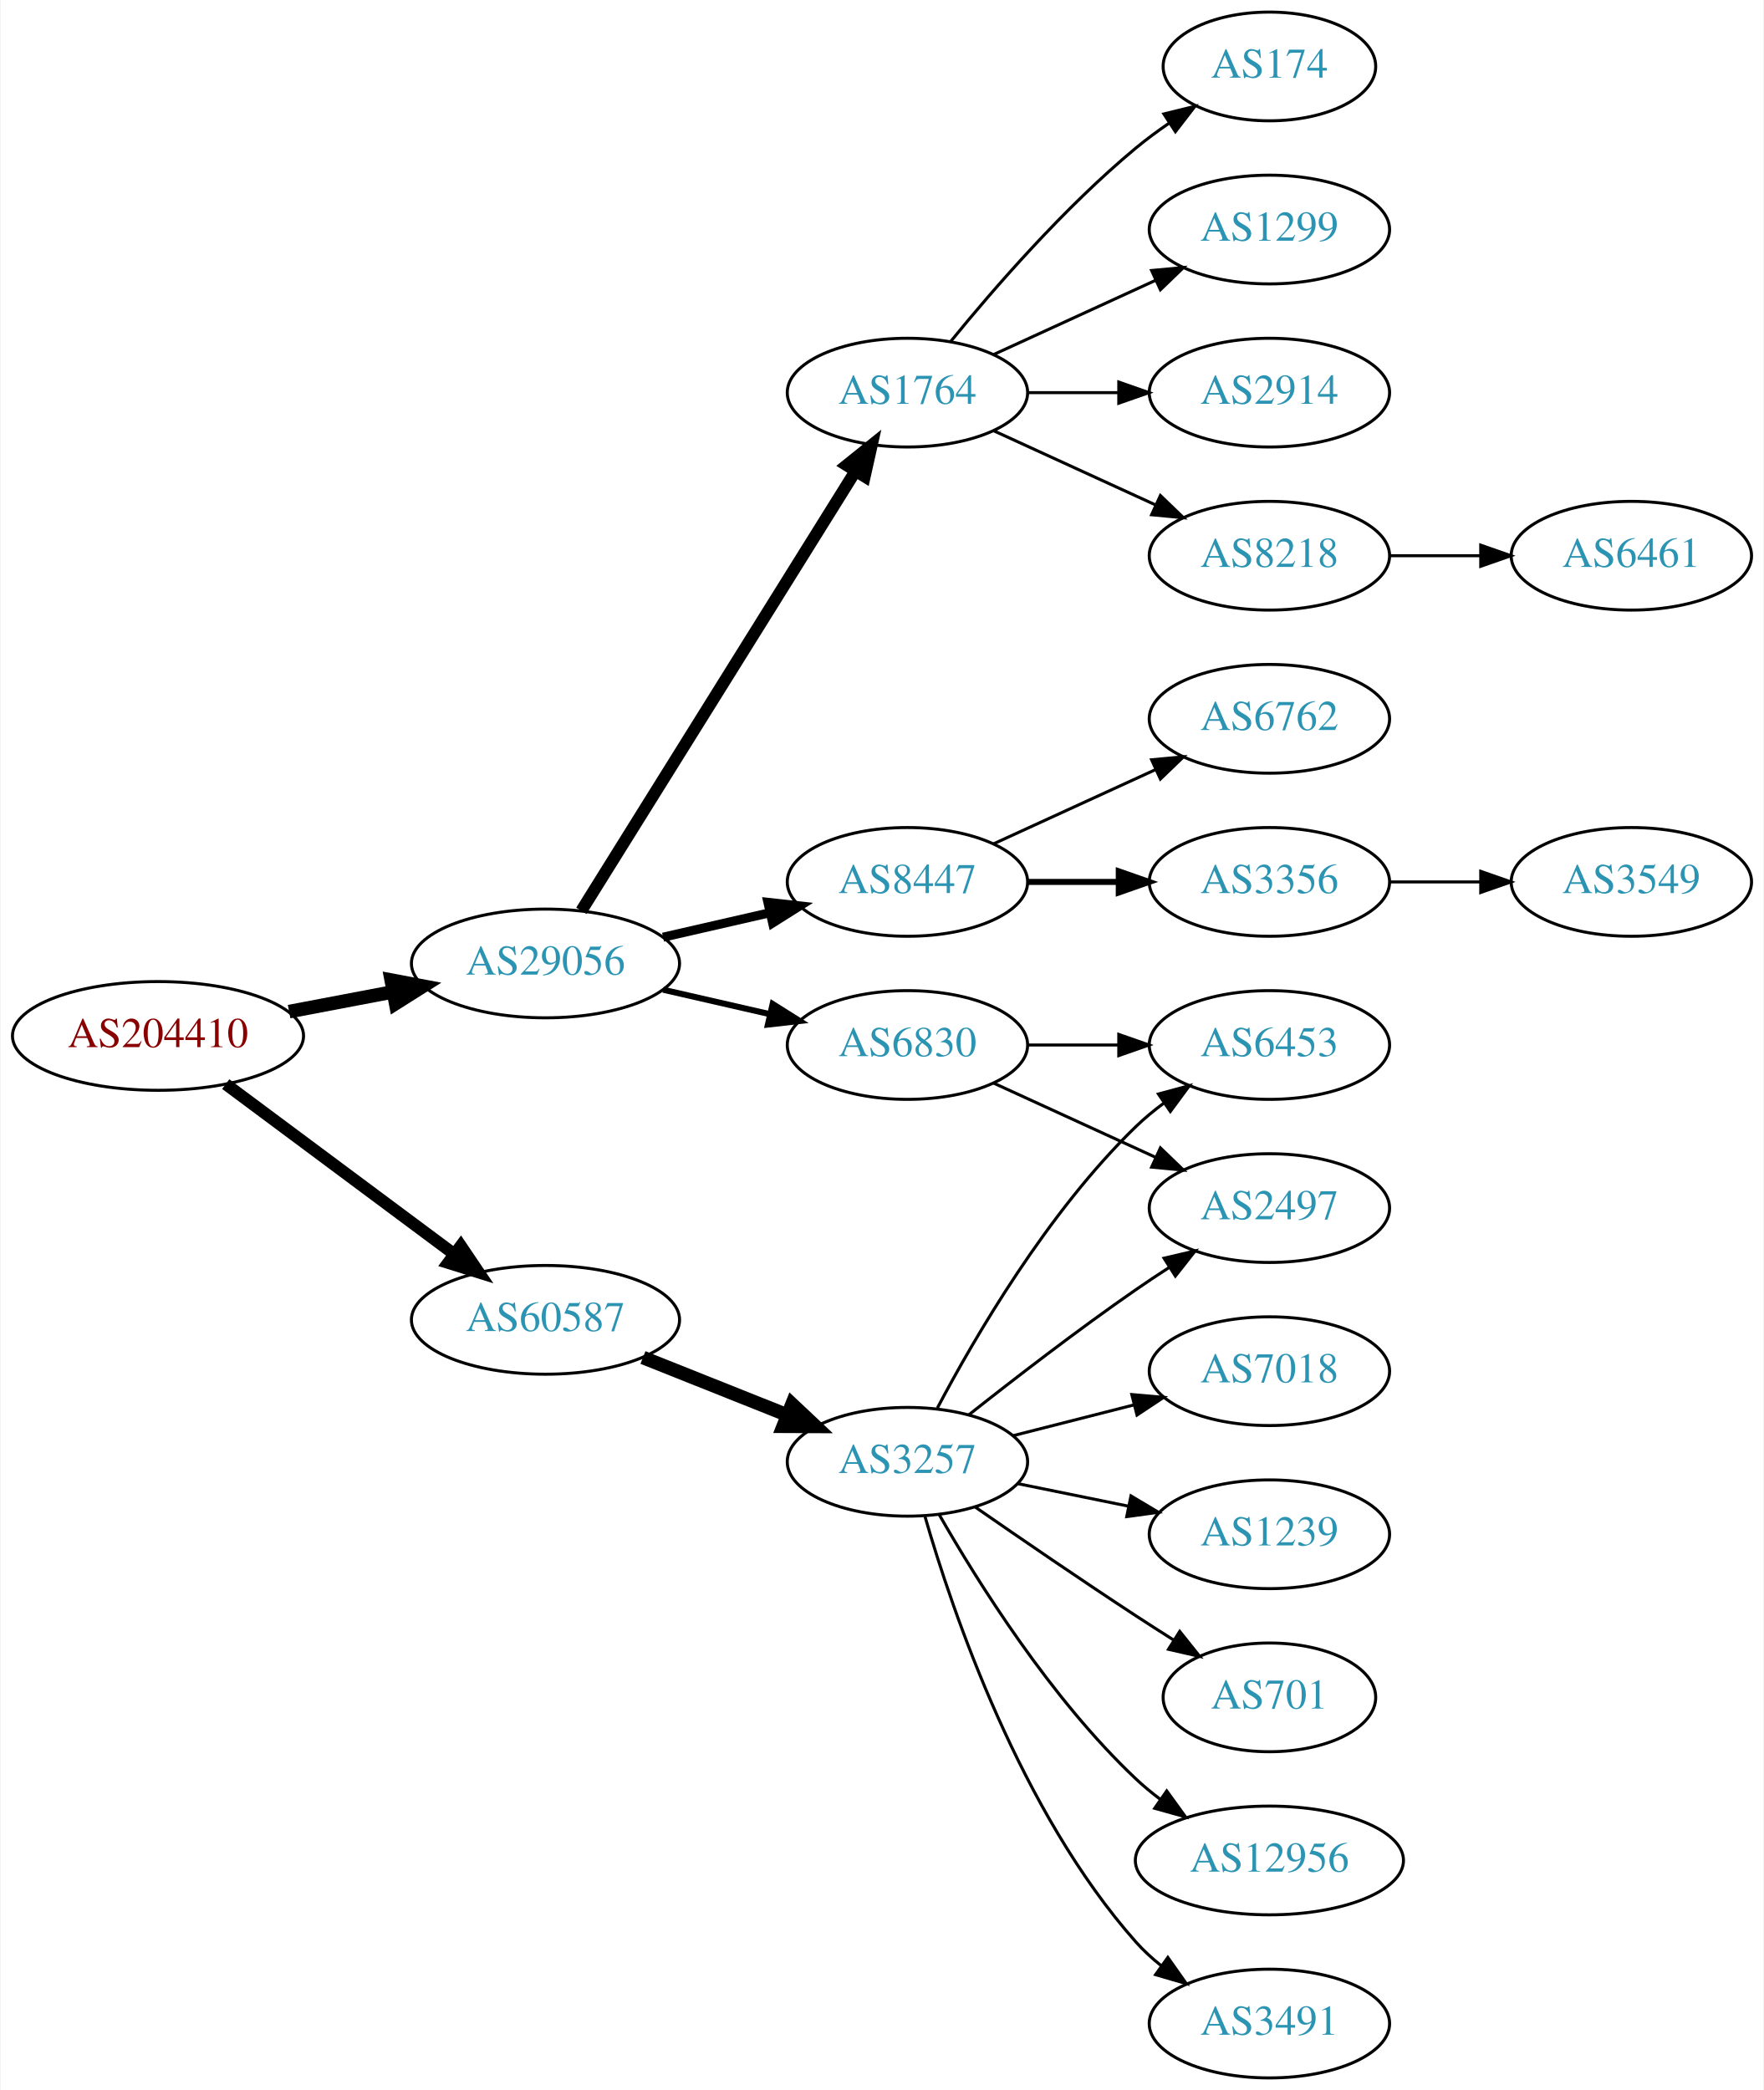
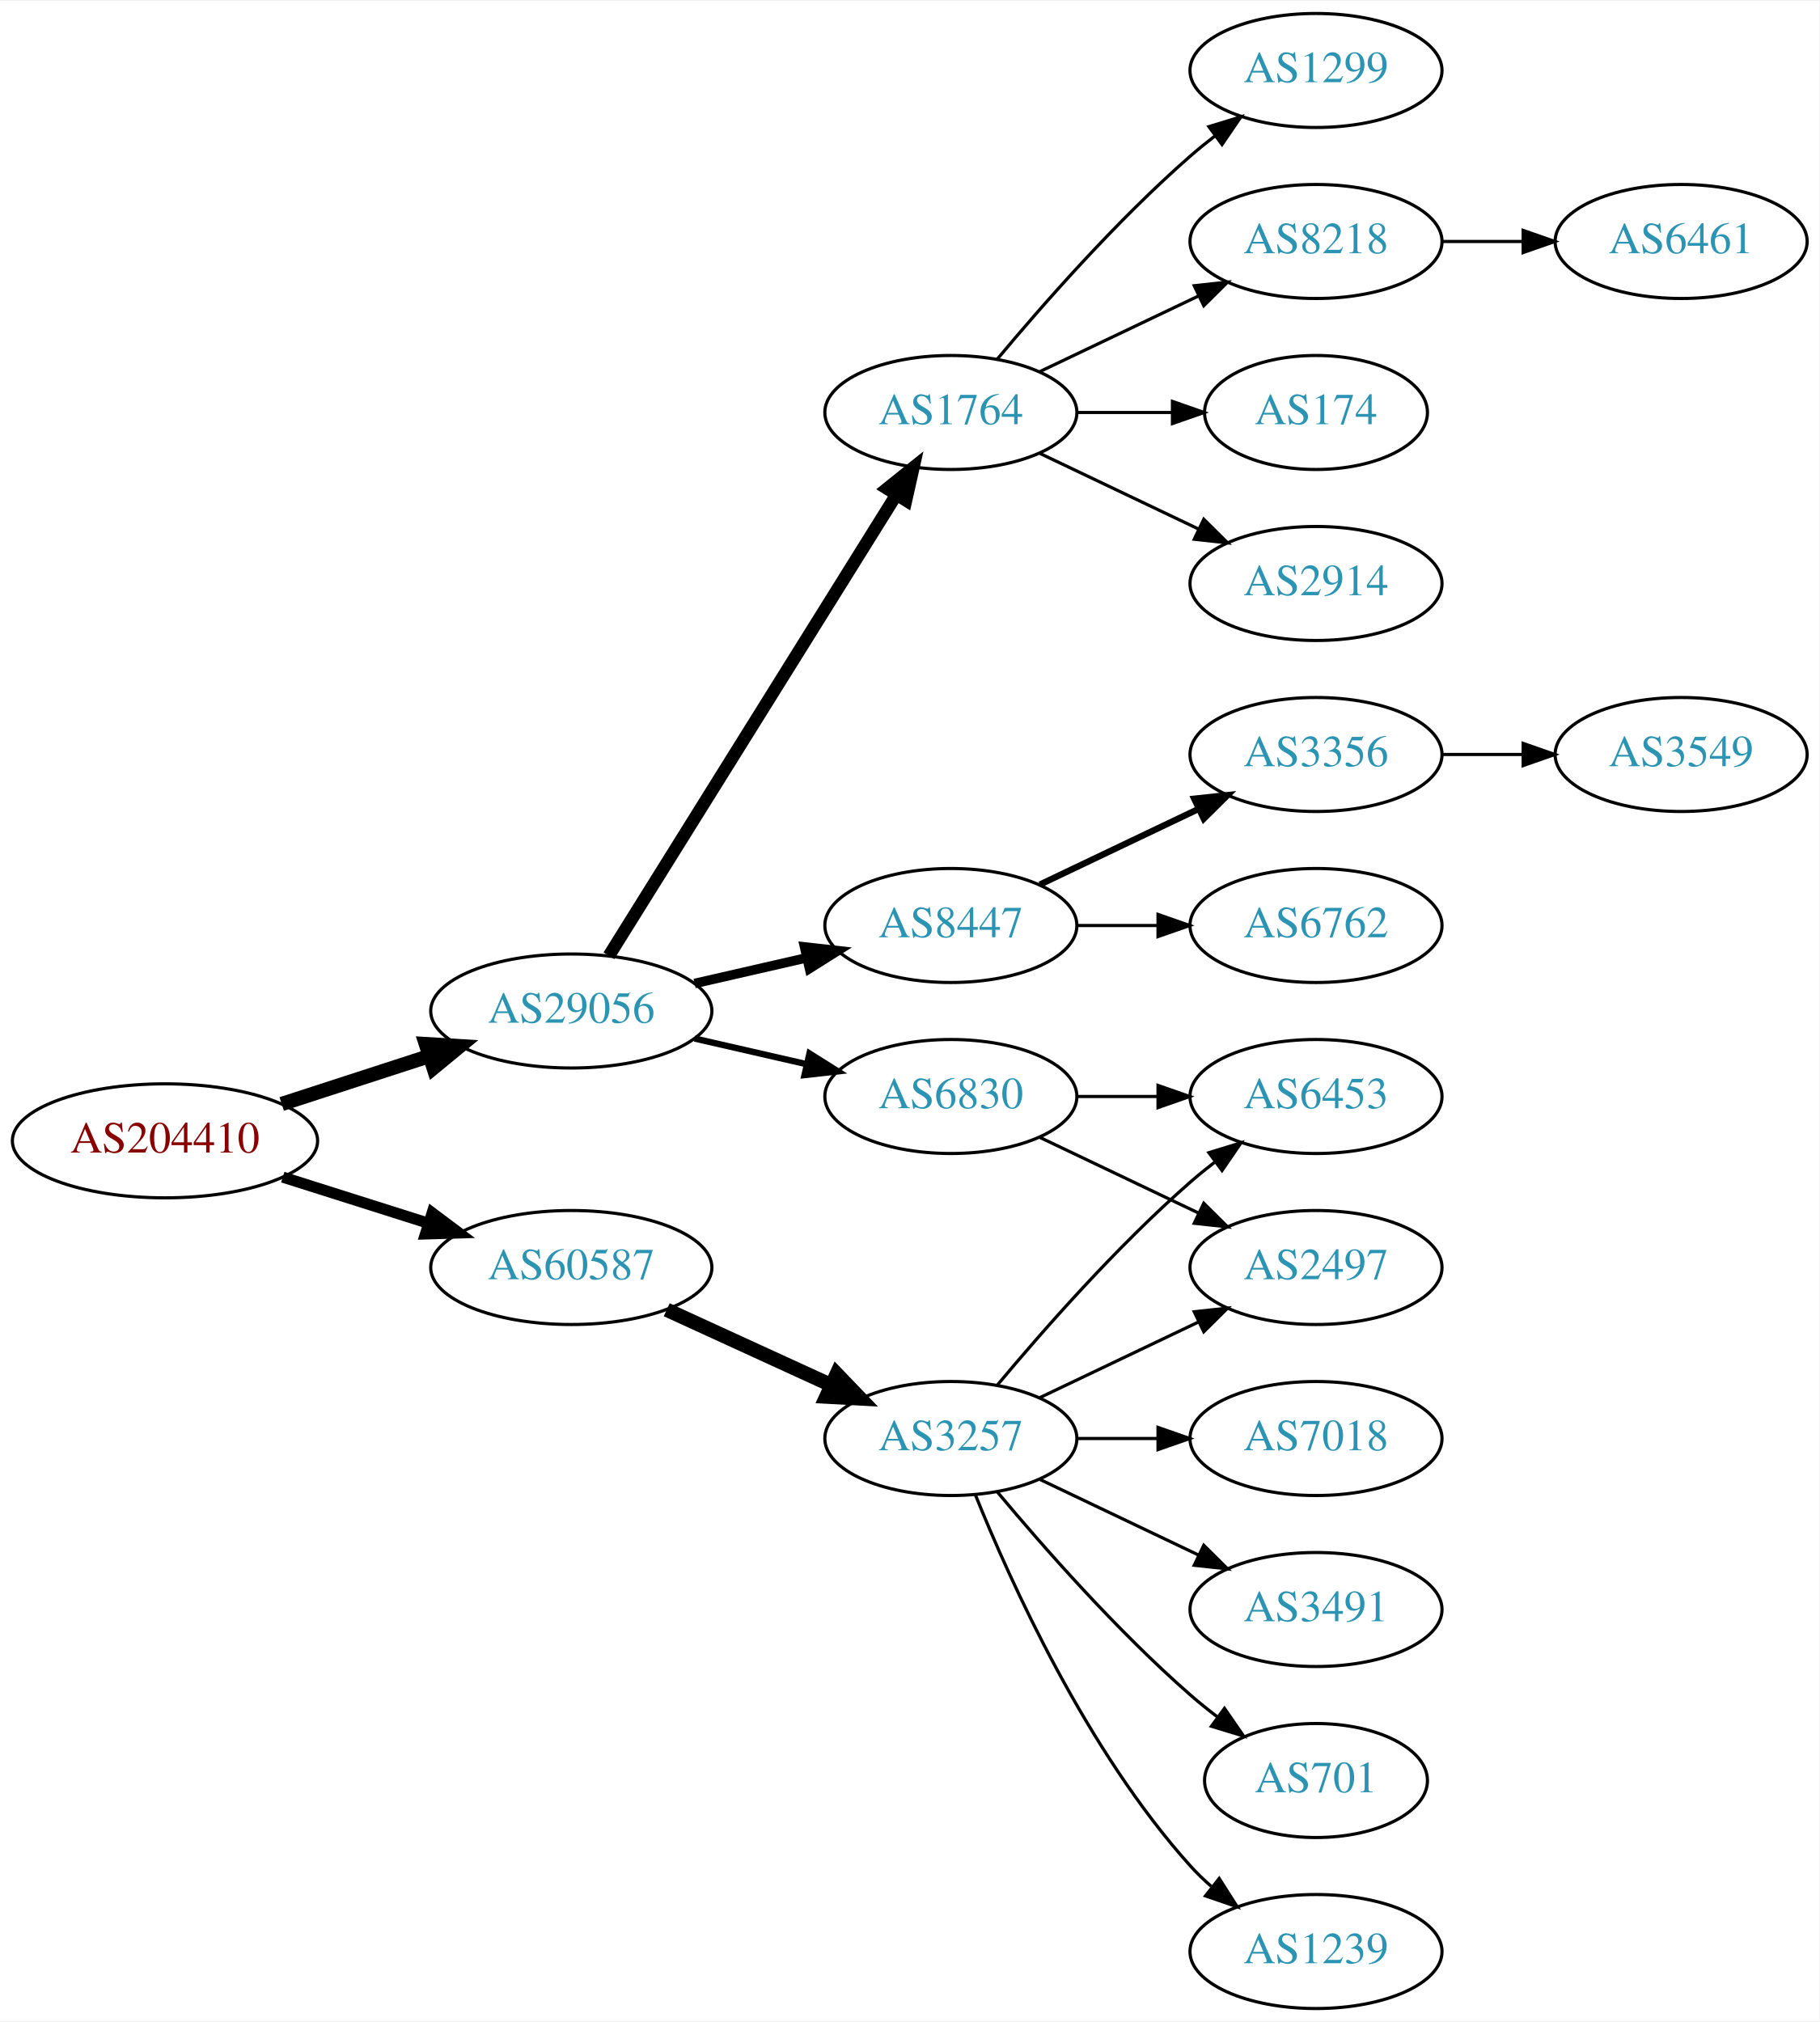
- <svg xmlns="http://www.w3.org/2000/svg" xmlns:xlink="http://www.w3.org/1999/xlink" width="584pt" height="692pt" viewBox="0.00 0.00 583.56 692.00">
-   <g id="graph0" class="graph" transform="scale(1 1) rotate(0) translate(4 688)">
-     <polygon fill="white" stroke="none" points="-4,4 -4,-688 579.562,-688 579.562,4 -4,4" />
+ <svg xmlns="http://www.w3.org/2000/svg" xmlns:xlink="http://www.w3.org/1999/xlink" width="574pt" height="638pt" viewBox="0.00 0.00 574.46 638.00">
+   <g id="graph0" class="graph" transform="scale(1 1) rotate(0) translate(4 634)">
+     <polygon fill="white" stroke="none" points="-4,4 -4,-634 570.463,-634 570.463,4 -4,4" />
    <g id="node1" class="node">
      <g id="a_node1">
        <a xlink:href="/asn/204410" xlink:title="AS204410 ~ Feistritzwerke-STEWEAG GmbH [AT]">
-           <ellipse fill="#ffffff" stroke="black" cx="48.096" cy="-345" rx="48.192" ry="18" />
-           <text text-anchor="middle" x="48.096" y="-341.3" font-family="Times,serif" font-size="14.00" fill="#880000">AS204410</text>
+           <ellipse fill="#ffffff" stroke="black" cx="48.096" cy="-274" rx="48.192" ry="18" />
+           <text text-anchor="middle" x="48.096" y="-270.3" font-family="Times,serif" font-size="14.00" fill="#880000">AS204410</text>
        </a>
      </g>
    </g>
    <g id="node2" class="node">
      <g id="a_node2">
        <a xlink:href="/asn/29056" xlink:title="AS29056 ~ Citycom Telekommunikation GmbH [AT]">
-           <ellipse fill="#ffffff" stroke="black" cx="176.388" cy="-369" rx="44.393" ry="18" />
-           <text text-anchor="middle" x="176.388" y="-365.3" font-family="Times,serif" font-size="14.00" fill="#2c94b3">AS29056</text>
+           <ellipse fill="#ffffff" stroke="black" cx="176.388" cy="-315" rx="44.393" ry="18" />
+           <text text-anchor="middle" x="176.388" y="-311.3" font-family="Times,serif" font-size="14.00" fill="#2c94b3">AS29056</text>
        </a>
      </g>
    </g>
    <g id="edge1" class="edge">
-       <path fill="none" stroke="black" stroke-width="4.5" d="M91.5,-353.058C102.585,-355.165 114.629,-357.454 126.041,-359.622" />
-       <polygon fill="black" stroke="black" stroke-width="4.5" points="125.307,-363.491 135.866,-361.49 126.777,-355.754 125.307,-363.491" />
+       <path fill="none" stroke="black" stroke-width="4.5" d="M84.948,-285.639C99.425,-290.339 116.271,-295.808 131.474,-300.744" />
+       <polygon fill="black" stroke="black" stroke-width="4.5" points="130.458,-304.554 141.185,-303.896 132.89,-297.063 130.458,-304.554" />
    </g>
    <g id="node3" class="node">
      <g id="a_node3">
        <a xlink:href="/asn/60587" xlink:title="AS60587 ~ XINON GmbH [AT]">
-           <ellipse fill="#ffffff" stroke="black" cx="176.388" cy="-251" rx="44.393" ry="18" />
-           <text text-anchor="middle" x="176.388" y="-247.3" font-family="Times,serif" font-size="14.00" fill="#2c94b3">AS60587</text>
+           <ellipse fill="#ffffff" stroke="black" cx="176.388" cy="-234" rx="44.393" ry="18" />
+           <text text-anchor="middle" x="176.388" y="-230.3" font-family="Times,serif" font-size="14.00" fill="#2c94b3">AS60587</text>
        </a>
      </g>
    </g>
    <g id="edge2" class="edge">
-       <path fill="none" stroke="black" stroke-width="4" d="M70.519,-329.054C91.328,-313.566 123.078,-289.934 146.192,-272.731" />
-       <polygon fill="black" stroke="black" stroke-width="4" points="148.348,-275.489 154.28,-266.71 144.169,-269.873 148.348,-275.489" />
+       <path fill="none" stroke="black" stroke-width="3.5" d="M85.286,-262.538C99.636,-257.993 116.272,-252.723 131.315,-247.959" />
+       <polygon fill="black" stroke="black" stroke-width="3.5" points="132.453,-251.27 140.93,-244.914 130.34,-244.597 132.453,-251.27" />
    </g>
    <g id="node4" class="node">
      <g id="a_node4">
        <a xlink:href="/asn/8447" xlink:title="AS8447 ~ A1 Telekom Austria AG [AT]">
-           <ellipse fill="#ffffff" stroke="black" cx="296.23" cy="-396" rx="39.794" ry="18" />
-           <text text-anchor="middle" x="296.23" y="-392.3" font-family="Times,serif" font-size="14.00" fill="#2c94b3">AS8447</text>
+           <ellipse fill="#ffffff" stroke="black" cx="296.23" cy="-342" rx="39.794" ry="18" />
+           <text text-anchor="middle" x="296.23" y="-338.3" font-family="Times,serif" font-size="14.00" fill="#2c94b3">AS8447</text>
        </a>
      </g>
    </g>
    <g id="edge3" class="edge">
-       <path fill="none" stroke="black" stroke-width="3" d="M215.322,-377.692C226.563,-380.267 238.976,-383.111 250.599,-385.774" />
-       <polygon fill="black" stroke="black" stroke-width="3" points="250.031,-389.235 260.56,-388.057 251.595,-382.412 250.031,-389.235" />
+       <path fill="none" stroke="black" stroke-width="3" d="M215.322,-323.692C226.563,-326.267 238.976,-329.111 250.599,-331.774" />
+       <polygon fill="black" stroke="black" stroke-width="3" points="250.031,-335.235 260.56,-334.057 251.595,-328.412 250.031,-335.235" />
    </g>
    <g id="node5" class="node">
      <g id="a_node5">
-         <a xlink:href="/asn/6830" xlink:title="AS6830 ~ LibertyGlobal [AT]">
-           <ellipse fill="#ffffff" stroke="black" cx="296.23" cy="-342" rx="39.794" ry="18" />
-           <text text-anchor="middle" x="296.23" y="-338.3" font-family="Times,serif" font-size="14.00" fill="#2c94b3">AS6830</text>
+         <a xlink:href="/asn/1764" xlink:title="AS1764 ~ NEXTLAYER-AS [AT]">
+           <ellipse fill="#ffffff" stroke="black" cx="296.23" cy="-504" rx="39.794" ry="18" />
+           <text text-anchor="middle" x="296.23" y="-500.3" font-family="Times,serif" font-size="14.00" fill="#2c94b3">AS1764</text>
        </a>
      </g>
    </g>
    <g id="edge4" class="edge">
-       <path fill="none" stroke="black" stroke-width="2" d="M215.322,-360.308C226.563,-357.733 238.976,-354.889 250.599,-352.226" />
-       <polygon fill="black" stroke="black" stroke-width="2" points="251.595,-355.588 260.56,-349.943 250.031,-348.765 251.595,-355.588" />
+       <path fill="none" stroke="black" stroke-width="4" d="M188.263,-332.442C209.046,-365.775 254.507,-438.686 278.935,-477.866" />
+       <polygon fill="black" stroke="black" stroke-width="4" points="276.12,-479.966 284.381,-486.6 282.06,-476.263 276.12,-479.966" />
    </g>
    <g id="node6" class="node">
      <g id="a_node6">
-         <a xlink:href="/asn/1764" xlink:title="AS1764 ~ NEXTLAYER-AS [AT]">
-           <ellipse fill="#ffffff" stroke="black" cx="296.23" cy="-558" rx="39.794" ry="18" />
-           <text text-anchor="middle" x="296.23" y="-554.3" font-family="Times,serif" font-size="14.00" fill="#2c94b3">AS1764</text>
+         <a xlink:href="/asn/6830" xlink:title="AS6830 ~ LibertyGlobal [AT]">
+           <ellipse fill="#ffffff" stroke="black" cx="296.23" cy="-288" rx="39.794" ry="18" />
+           <text text-anchor="middle" x="296.23" y="-284.3" font-family="Times,serif" font-size="14.00" fill="#2c94b3">AS6830</text>
        </a>
      </g>
    </g>
    <g id="edge5" class="edge">
-       <path fill="none" stroke="black" stroke-width="4" d="M188.263,-386.442C209.046,-419.775 254.507,-492.686 278.935,-531.866" />
-       <polygon fill="black" stroke="black" stroke-width="4" points="276.12,-533.966 284.381,-540.6 282.06,-530.263 276.12,-533.966" />
+       <path fill="none" stroke="black" stroke-width="2" d="M215.322,-306.308C226.563,-303.733 238.976,-300.889 250.599,-298.226" />
+       <polygon fill="black" stroke="black" stroke-width="2" points="251.595,-301.588 260.56,-295.943 250.031,-294.765 251.595,-301.588" />
    </g>
    <g id="node17" class="node">
      <g id="a_node17">
        <a xlink:href="/asn/3257" xlink:title="AS3257 ~ GTT [DE]">
-           <ellipse fill="#ffffff" stroke="black" cx="296.23" cy="-204" rx="39.794" ry="18" />
-           <text text-anchor="middle" x="296.23" y="-200.3" font-family="Times,serif" font-size="14.00" fill="#2c94b3">AS3257</text>
+           <ellipse fill="#ffffff" stroke="black" cx="296.23" cy="-180" rx="39.794" ry="18" />
+           <text text-anchor="middle" x="296.23" y="-176.3" font-family="Times,serif" font-size="14.00" fill="#2c94b3">AS3257</text>
        </a>
      </g>
    </g>
    <g id="edge16" class="edge">
-       <path fill="none" stroke="black" stroke-width="4.5" d="M208.658,-238.528C223.339,-232.673 240.983,-225.636 256.501,-219.447" />
-       <polygon fill="black" stroke="black" stroke-width="4.5" points="258.013,-223.083 265.842,-215.721 255.095,-215.768 258.013,-223.083" />
+       <path fill="none" stroke="black" stroke-width="4.5" d="M206.517,-220.652C222.128,-213.498 241.526,-204.609 258.198,-196.97" />
+       <polygon fill="black" stroke="black" stroke-width="4.5" points="260.199,-200.384 267.65,-192.638 256.919,-193.225 260.199,-200.384" />
    </g>
    <g id="node7" class="node">
      <g id="a_node7">
        <a xlink:href="/asn/3356" xlink:title="AS3356 ~ Level 3 Parent, LLC [US]">
-           <ellipse fill="#ffffff" stroke="black" cx="416.073" cy="-396" rx="39.794" ry="18" />
-           <text text-anchor="middle" x="416.073" y="-392.3" font-family="Times,serif" font-size="14.00" fill="#2c94b3">AS3356</text>
+           <ellipse fill="#ffffff" stroke="black" cx="411.523" cy="-396" rx="39.794" ry="18" />
+           <text text-anchor="middle" x="411.523" y="-392.3" font-family="Times,serif" font-size="14.00" fill="#2c94b3">AS3356</text>
        </a>
      </g>
    </g>
    <g id="edge6" class="edge">
-       <path fill="none" stroke="black" stroke-width="2" d="M336.143,-396C345.696,-396 356.046,-396 366.008,-396" />
-       <polygon fill="black" stroke="black" stroke-width="2" points="366.201,-399.5 376.201,-396 366.201,-392.5 366.201,-399.5" />
+       <path fill="none" stroke="black" stroke-width="2" d="M324.367,-354.934C339.361,-362.081 358.182,-371.052 374.405,-378.785" />
+       <polygon fill="black" stroke="black" stroke-width="2" points="373.075,-382.028 383.608,-383.171 376.087,-375.709 373.075,-382.028" />
    </g>
    <g id="node8" class="node">
      <g id="a_node8">
        <a xlink:href="/asn/6762" xlink:title="AS6762 ~ TELECOM ITALIA SPARKLE S.p.A. [IT]">
-           <ellipse fill="#ffffff" stroke="black" cx="416.073" cy="-450" rx="39.794" ry="18" />
-           <text text-anchor="middle" x="416.073" y="-446.3" font-family="Times,serif" font-size="14.00" fill="#2c94b3">AS6762</text>
+           <ellipse fill="#ffffff" stroke="black" cx="411.523" cy="-342" rx="39.794" ry="18" />
+           <text text-anchor="middle" x="411.523" y="-338.3" font-family="Times,serif" font-size="14.00" fill="#2c94b3">AS6762</text>
        </a>
      </g>
    </g>
    <g id="edge7" class="edge">
-       <path fill="none" stroke="black" d="M324.859,-408.661C340.816,-415.973 361.087,-425.261 378.369,-433.181" />
-       <polygon fill="black" stroke="black" points="377.068,-436.435 387.617,-437.419 379.984,-430.071 377.068,-436.435" />
+       <path fill="none" stroke="black" d="M335.902,-342C344.105,-342 352.869,-342 361.401,-342" />
+       <polygon fill="black" stroke="black" points="361.641,-345.5 371.641,-342 361.641,-338.5 361.641,-345.5" />
+     </g>
+     <g id="node9" class="node">
+       <g id="a_node9">
+         <a xlink:href="/asn/174" xlink:title="AS174 ~ Cogent Communications [US]">
+           <ellipse fill="#ffffff" stroke="black" cx="411.523" cy="-504" rx="35.194" ry="18" />
+           <text text-anchor="middle" x="411.523" y="-500.3" font-family="Times,serif" font-size="14.00" fill="#2c94b3">AS174</text>
+         </a>
+       </g>
+     </g>
+     <g id="edge8" class="edge">
+       <path fill="none" stroke="black" d="M335.902,-504C345.608,-504 356.098,-504 366.061,-504" />
+       <polygon fill="black" stroke="black" points="366.198,-507.5 376.198,-504 366.198,-500.5 366.198,-507.5" />
    </g>
    <g id="node10" class="node">
      <g id="a_node10">
-         <a xlink:href="/asn/2497" xlink:title="AS2497 ~ Internet Initiative Japan Inc. [JP]">
-           <ellipse fill="#ffffff" stroke="black" cx="416.073" cy="-288" rx="39.794" ry="18" />
-           <text text-anchor="middle" x="416.073" y="-284.3" font-family="Times,serif" font-size="14.00" fill="#2c94b3">AS2497</text>
+         <a xlink:href="/asn/2914" xlink:title="AS2914 ~ NTT America, Inc. [US]">
+           <ellipse fill="#ffffff" stroke="black" cx="411.523" cy="-450" rx="39.794" ry="18" />
+           <text text-anchor="middle" x="411.523" y="-446.3" font-family="Times,serif" font-size="14.00" fill="#2c94b3">AS2914</text>
        </a>
      </g>
    </g>
    <g id="edge9" class="edge">
-       <path fill="none" stroke="black" d="M324.859,-329.339C340.816,-322.027 361.087,-312.739 378.369,-304.819" />
-       <polygon fill="black" stroke="black" points="379.984,-307.929 387.617,-300.581 377.068,-301.565 379.984,-307.929" />
+       <path fill="none" stroke="black" d="M324.367,-491.066C339.361,-483.919 358.182,-474.948 374.405,-467.215" />
+       <polygon fill="black" stroke="black" points="376.087,-470.291 383.608,-462.829 373.075,-463.972 376.087,-470.291" />
    </g>
    <g id="node11" class="node">
      <g id="a_node11">
-         <a xlink:href="/asn/6453" xlink:title="AS6453 ~ TATA COMMUNICATIONS (AMERICA) INC [US]">
-           <ellipse fill="#ffffff" stroke="black" cx="416.073" cy="-342" rx="39.794" ry="18" />
-           <text text-anchor="middle" x="416.073" y="-338.3" font-family="Times,serif" font-size="14.00" fill="#2c94b3">AS6453</text>
+         <a xlink:href="/asn/1299" xlink:title="AS1299 ~ Telia Carrier [EU]">
+           <ellipse fill="#ffffff" stroke="black" cx="411.523" cy="-612" rx="39.794" ry="18" />
+           <text text-anchor="middle" x="411.523" y="-608.3" font-family="Times,serif" font-size="14.00" fill="#2c94b3">AS1299</text>
        </a>
      </g>
    </g>
    <g id="edge10" class="edge">
-       <path fill="none" stroke="black" d="M336.143,-342C345.696,-342 356.046,-342 366.008,-342" />
-       <polygon fill="black" stroke="black" points="366.201,-345.5 376.201,-342 366.201,-338.5 366.201,-345.5" />
+       <path fill="none" stroke="black" d="M310.86,-520.817C325.143,-537.929 348.689,-564.745 371.877,-585 374.342,-587.154 376.981,-589.294 379.678,-591.372" />
+       <polygon fill="black" stroke="black" points="377.703,-594.264 387.832,-597.37 381.851,-588.625 377.703,-594.264" />
    </g>
    <g id="node12" class="node">
      <g id="a_node12">
        <a xlink:href="/asn/8218" xlink:title="AS8218 ~ legacy Neotelecoms [FR]">
-           <ellipse fill="#ffffff" stroke="black" cx="416.073" cy="-504" rx="39.794" ry="18" />
-           <text text-anchor="middle" x="416.073" y="-500.3" font-family="Times,serif" font-size="14.00" fill="#2c94b3">AS8218</text>
+           <ellipse fill="#ffffff" stroke="black" cx="411.523" cy="-558" rx="39.794" ry="18" />
+           <text text-anchor="middle" x="411.523" y="-554.3" font-family="Times,serif" font-size="14.00" fill="#2c94b3">AS8218</text>
        </a>
      </g>
    </g>
    <g id="edge11" class="edge">
-       <path fill="none" stroke="black" d="M324.859,-545.339C340.816,-538.027 361.087,-528.739 378.369,-520.819" />
-       <polygon fill="black" stroke="black" points="379.984,-523.929 387.617,-516.581 377.068,-517.565 379.984,-523.929" />
+       <path fill="none" stroke="black" d="M324.367,-516.934C339.361,-524.081 358.182,-533.052 374.405,-540.785" />
+       <polygon fill="black" stroke="black" points="373.075,-544.028 383.608,-545.171 376.087,-537.709 373.075,-544.028" />
    </g>
    <g id="node13" class="node">
      <g id="a_node13">
-         <a xlink:href="/asn/174" xlink:title="AS174 ~ Cogent Communications [US]">
-           <ellipse fill="#ffffff" stroke="black" cx="416.073" cy="-666" rx="35.194" ry="18" />
-           <text text-anchor="middle" x="416.073" y="-662.3" font-family="Times,serif" font-size="14.00" fill="#2c94b3">AS174</text>
+         <a xlink:href="/asn/6453" xlink:title="AS6453 ~ TATA COMMUNICATIONS (AMERICA) INC [US]">
+           <ellipse fill="#ffffff" stroke="black" cx="411.523" cy="-288" rx="39.794" ry="18" />
+           <text text-anchor="middle" x="411.523" y="-284.3" font-family="Times,serif" font-size="14.00" fill="#2c94b3">AS6453</text>
        </a>
      </g>
    </g>
    <g id="edge12" class="edge">
-       <path fill="none" stroke="black" d="M310.649,-575.065C324.764,-592.375 348.178,-619.345 371.877,-639 375.34,-641.872 379.132,-644.669 382.987,-647.308" />
-       <polygon fill="black" stroke="black" points="381.129,-650.275 391.419,-652.797 384.948,-644.408 381.129,-650.275" />
+       <path fill="none" stroke="black" d="M335.902,-288C344.105,-288 352.869,-288 361.401,-288" />
+       <polygon fill="black" stroke="black" points="361.641,-291.5 371.641,-288 361.641,-284.5 361.641,-291.5" />
    </g>
    <g id="node14" class="node">
      <g id="a_node14">
-         <a xlink:href="/asn/1299" xlink:title="AS1299 ~ Telia Carrier [EU]">
-           <ellipse fill="#ffffff" stroke="black" cx="416.073" cy="-612" rx="39.794" ry="18" />
-           <text text-anchor="middle" x="416.073" y="-608.3" font-family="Times,serif" font-size="14.00" fill="#2c94b3">AS1299</text>
+         <a xlink:href="/asn/2497" xlink:title="AS2497 ~ Internet Initiative Japan Inc. [JP]">
+           <ellipse fill="#ffffff" stroke="black" cx="411.523" cy="-234" rx="39.794" ry="18" />
+           <text text-anchor="middle" x="411.523" y="-230.3" font-family="Times,serif" font-size="14.00" fill="#2c94b3">AS2497</text>
        </a>
      </g>
    </g>
    <g id="edge13" class="edge">
-       <path fill="none" stroke="black" d="M324.859,-570.661C340.816,-577.973 361.087,-587.261 378.369,-595.181" />
-       <polygon fill="black" stroke="black" points="377.068,-598.435 387.617,-599.419 379.984,-592.071 377.068,-598.435" />
+       <path fill="none" stroke="black" d="M324.367,-275.066C339.361,-267.919 358.182,-258.948 374.405,-251.215" />
+       <polygon fill="black" stroke="black" points="376.087,-254.291 383.608,-246.829 373.075,-247.972 376.087,-254.291" />
    </g>
    <g id="node15" class="node">
      <g id="a_node15">
-         <a xlink:href="/asn/2914" xlink:title="AS2914 ~ NTT America, Inc. [US]">
-           <ellipse fill="#ffffff" stroke="black" cx="416.073" cy="-558" rx="39.794" ry="18" />
-           <text text-anchor="middle" x="416.073" y="-554.3" font-family="Times,serif" font-size="14.00" fill="#2c94b3">AS2914</text>
+         <a xlink:href="/asn/3549" xlink:title="AS3549 ~ Level 3 Parent, LLC [US]">
+           <ellipse fill="#ffffff" stroke="black" cx="526.816" cy="-396" rx="39.794" ry="18" />
+           <text text-anchor="middle" x="526.816" y="-392.3" font-family="Times,serif" font-size="14.00" fill="#2c94b3">AS3549</text>
        </a>
      </g>
    </g>
    <g id="edge14" class="edge">
-       <path fill="none" stroke="black" d="M336.143,-558C345.696,-558 356.046,-558 366.008,-558" />
-       <polygon fill="black" stroke="black" points="366.201,-561.5 376.201,-558 366.201,-554.5 366.201,-561.5" />
-     </g>
-     <g id="node9" class="node">
-       <g id="a_node9">
-         <a xlink:href="/asn/3549" xlink:title="AS3549 ~ Level 3 Parent, LLC [US]">
-           <ellipse fill="#ffffff" stroke="black" cx="535.915" cy="-396" rx="39.794" ry="18" />
-           <text text-anchor="middle" x="535.915" y="-392.3" font-family="Times,serif" font-size="14.00" fill="#2c94b3">AS3549</text>
-         </a>
-       </g>
-     </g>
-     <g id="edge8" class="edge">
-       <path fill="none" stroke="black" d="M455.985,-396C465.539,-396 475.888,-396 485.851,-396" />
-       <polygon fill="black" stroke="black" points="486.043,-399.5 496.043,-396 486.043,-392.5 486.043,-399.5" />
+       <path fill="none" stroke="black" d="M451.195,-396C459.398,-396 468.162,-396 476.694,-396" />
+       <polygon fill="black" stroke="black" points="476.934,-399.5 486.934,-396 476.933,-392.5 476.934,-399.5" />
    </g>
    <g id="node16" class="node">
      <g id="a_node16">
        <a xlink:href="/asn/6461" xlink:title="AS6461 ~ Zayo Bandwidth [US]">
-           <ellipse fill="#ffffff" stroke="black" cx="535.915" cy="-504" rx="39.794" ry="18" />
-           <text text-anchor="middle" x="535.915" y="-500.3" font-family="Times,serif" font-size="14.00" fill="#2c94b3">AS6461</text>
+           <ellipse fill="#ffffff" stroke="black" cx="526.816" cy="-558" rx="39.794" ry="18" />
+           <text text-anchor="middle" x="526.816" y="-554.3" font-family="Times,serif" font-size="14.00" fill="#2c94b3">AS6461</text>
        </a>
      </g>
    </g>
    <g id="edge15" class="edge">
-       <path fill="none" stroke="black" d="M455.985,-504C465.539,-504 475.888,-504 485.851,-504" />
-       <polygon fill="black" stroke="black" points="486.043,-507.5 496.043,-504 486.043,-500.5 486.043,-507.5" />
-     </g>
-     <g id="edge20" class="edge">
-       <path fill="none" stroke="black" d="M316.505,-219.511C331.364,-231.273 352.569,-247.638 371.877,-261 375.394,-263.435 379.125,-265.913 382.863,-268.332" />
-       <polygon fill="black" stroke="black" points="381.182,-271.411 391.499,-273.82 384.936,-265.503 381.182,-271.411" />
+       <path fill="none" stroke="black" d="M451.195,-558C459.398,-558 468.162,-558 476.694,-558" />
+       <polygon fill="black" stroke="black" points="476.934,-561.5 486.934,-558 476.933,-554.5 476.934,-561.5" />
+     </g>
+     <g id="edge21" class="edge">
+       <path fill="none" stroke="black" d="M310.86,-196.817C325.143,-213.929 348.689,-240.745 371.877,-261 374.342,-263.154 376.981,-265.294 379.678,-267.372" />
+       <polygon fill="black" stroke="black" points="377.703,-270.264 387.832,-273.37 381.851,-264.625 377.703,-270.264" />
    </g>
    <g id="edge17" class="edge">
-       <path fill="none" stroke="black" d="M306.147,-221.82C318.508,-245.251 342.664,-286.747 371.877,-315 374.727,-317.757 377.905,-320.377 381.207,-322.823" />
-       <polygon fill="black" stroke="black" points="379.325,-325.776 389.558,-328.523 383.272,-319.994 379.325,-325.776" />
+       <path fill="none" stroke="black" d="M324.367,-192.934C339.361,-200.081 358.182,-209.052 374.405,-216.785" />
+       <polygon fill="black" stroke="black" points="373.075,-220.028 383.608,-221.171 376.087,-213.709 373.075,-220.028" />
    </g>
    <g id="node18" class="node">
      <g id="a_node18">
        <a xlink:href="/asn/7018" xlink:title="AS7018 ~ AT&amp;T Services, Inc. [US]">
-           <ellipse fill="#ffffff" stroke="black" cx="416.073" cy="-234" rx="39.794" ry="18" />
-           <text text-anchor="middle" x="416.073" y="-230.3" font-family="Times,serif" font-size="14.00" fill="#2c94b3">AS7018</text>
+           <ellipse fill="#ffffff" stroke="black" cx="411.523" cy="-180" rx="39.794" ry="18" />
+           <text text-anchor="middle" x="411.523" y="-176.3" font-family="Times,serif" font-size="14.00" fill="#2c94b3">AS7018</text>
        </a>
      </g>
    </g>
    <g id="edge18" class="edge">
-       <path fill="none" stroke="black" d="M331.315,-212.677C343.774,-215.849 358.046,-219.482 371.236,-222.84" />
-       <polygon fill="black" stroke="black" points="370.51,-226.267 381.064,-225.342 372.237,-219.483 370.51,-226.267" />
+       <path fill="none" stroke="black" d="M335.902,-180C344.105,-180 352.869,-180 361.401,-180" />
+       <polygon fill="black" stroke="black" points="361.641,-183.5 371.641,-180 361.641,-176.5 361.641,-183.5" />
    </g>
    <g id="node19" class="node">
      <g id="a_node19">
-         <a xlink:href="/asn/1239" xlink:title="AS1239 ~ Sprint [US]">
-           <ellipse fill="#ffffff" stroke="black" cx="416.073" cy="-180" rx="39.794" ry="18" />
-           <text text-anchor="middle" x="416.073" y="-176.3" font-family="Times,serif" font-size="14.00" fill="#2c94b3">AS1239</text>
+         <a xlink:href="/asn/3491" xlink:title="AS3491 ~ PCCW Global, Inc. [US]">
+           <ellipse fill="#ffffff" stroke="black" cx="411.523" cy="-126" rx="39.794" ry="18" />
+           <text text-anchor="middle" x="411.523" y="-122.3" font-family="Times,serif" font-size="14.00" fill="#2c94b3">AS3491</text>
        </a>
      </g>
    </g>
    <g id="edge19" class="edge">
-       <path fill="none" stroke="black" d="M332.587,-196.799C344.133,-194.448 357.125,-191.802 369.323,-189.317" />
-       <polygon fill="black" stroke="black" points="370.233,-192.704 379.334,-187.279 368.836,-185.845 370.233,-192.704" />
+       <path fill="none" stroke="black" d="M324.367,-167.066C339.361,-159.919 358.182,-150.948 374.405,-143.215" />
+       <polygon fill="black" stroke="black" points="376.087,-146.291 383.608,-138.829 373.075,-139.972 376.087,-146.291" />
    </g>
    <g id="node20" class="node">
      <g id="a_node20">
        <a xlink:href="/asn/701" xlink:title="AS701 ~ UUNET [US]">
-           <ellipse fill="#ffffff" stroke="black" cx="416.073" cy="-126" rx="35.194" ry="18" />
-           <text text-anchor="middle" x="416.073" y="-122.3" font-family="Times,serif" font-size="14.00" fill="#2c94b3">AS701</text>
-         </a>
-       </g>
-     </g>
-     <g id="edge21" class="edge">
-       <path fill="none" stroke="black" d="M318.633,-189.037C333.472,-178.746 353.747,-164.852 371.877,-153 375.92,-150.357 380.205,-147.612 384.444,-144.93" />
-       <polygon fill="black" stroke="black" points="386.381,-147.846 392.988,-139.564 382.658,-141.918 386.381,-147.846" />
+           <ellipse fill="#ffffff" stroke="black" cx="411.523" cy="-72" rx="35.194" ry="18" />
+           <text text-anchor="middle" x="411.523" y="-68.3" font-family="Times,serif" font-size="14.00" fill="#2c94b3">AS701</text>
+         </a>
+       </g>
+     </g>
+     <g id="edge20" class="edge">
+       <path fill="none" stroke="black" d="M310.86,-163.183C325.143,-146.071 348.689,-119.255 371.877,-99 374.546,-96.668 377.419,-94.352 380.35,-92.114" />
+       <polygon fill="black" stroke="black" points="382.627,-94.784 388.641,-86.061 378.5,-89.13 382.627,-94.784" />
    </g>
    <g id="node21" class="node">
      <g id="a_node21">
-         <a xlink:href="/asn/12956" xlink:title="AS12956 ~ TELXIUS [ES]">
-           <ellipse fill="#ffffff" stroke="black" cx="416.073" cy="-72" rx="44.393" ry="18" />
-           <text text-anchor="middle" x="416.073" y="-68.3" font-family="Times,serif" font-size="14.00" fill="#2c94b3">AS12956</text>
+         <a xlink:href="/asn/1239" xlink:title="AS1239 ~ Sprint [US]">
+           <ellipse fill="#ffffff" stroke="black" cx="411.523" cy="-18" rx="39.794" ry="18" />
+           <text text-anchor="middle" x="411.523" y="-14.3" font-family="Times,serif" font-size="14.00" fill="#2c94b3">AS1239</text>
        </a>
      </g>
    </g>
    <g id="edge22" class="edge">
-       <path fill="none" stroke="black" d="M306.801,-186.413C319.527,-164.159 343.716,-125.536 371.877,-99 374.399,-96.623 377.161,-94.341 380.031,-92.181" />
-       <polygon fill="black" stroke="black" points="382.08,-95.019 388.292,-86.437 378.084,-89.272 382.08,-95.019" />
-     </g>
-     <g id="node22" class="node">
-       <g id="a_node22">
-         <a xlink:href="/asn/3491" xlink:title="AS3491 ~ PCCW Global, Inc. [US]">
-           <ellipse fill="#ffffff" stroke="black" cx="416.073" cy="-18" rx="39.794" ry="18" />
-           <text text-anchor="middle" x="416.073" y="-14.3" font-family="Times,serif" font-size="14.00" fill="#2c94b3">AS3491</text>
-         </a>
-       </g>
-     </g>
-     <g id="edge23" class="edge">
-       <path fill="none" stroke="black" d="M302.034,-185.888C311.172,-154.235 333.633,-88.119 371.877,-45 374.371,-42.188 377.227,-39.566 380.257,-37.147" />
-       <polygon fill="black" stroke="black" points="382.442,-39.888 388.552,-31.232 378.378,-34.188 382.442,-39.888" />
+       <path fill="none" stroke="black" d="M303.978,-162.213C315.029,-134.757 339.082,-81.422 371.877,-45 373.879,-42.776 376.098,-40.637 378.43,-38.603" />
+       <polygon fill="black" stroke="black" points="380.961,-41.065 386.649,-32.127 376.628,-35.567 380.961,-41.065" />
    </g>
  </g>
</svg>
